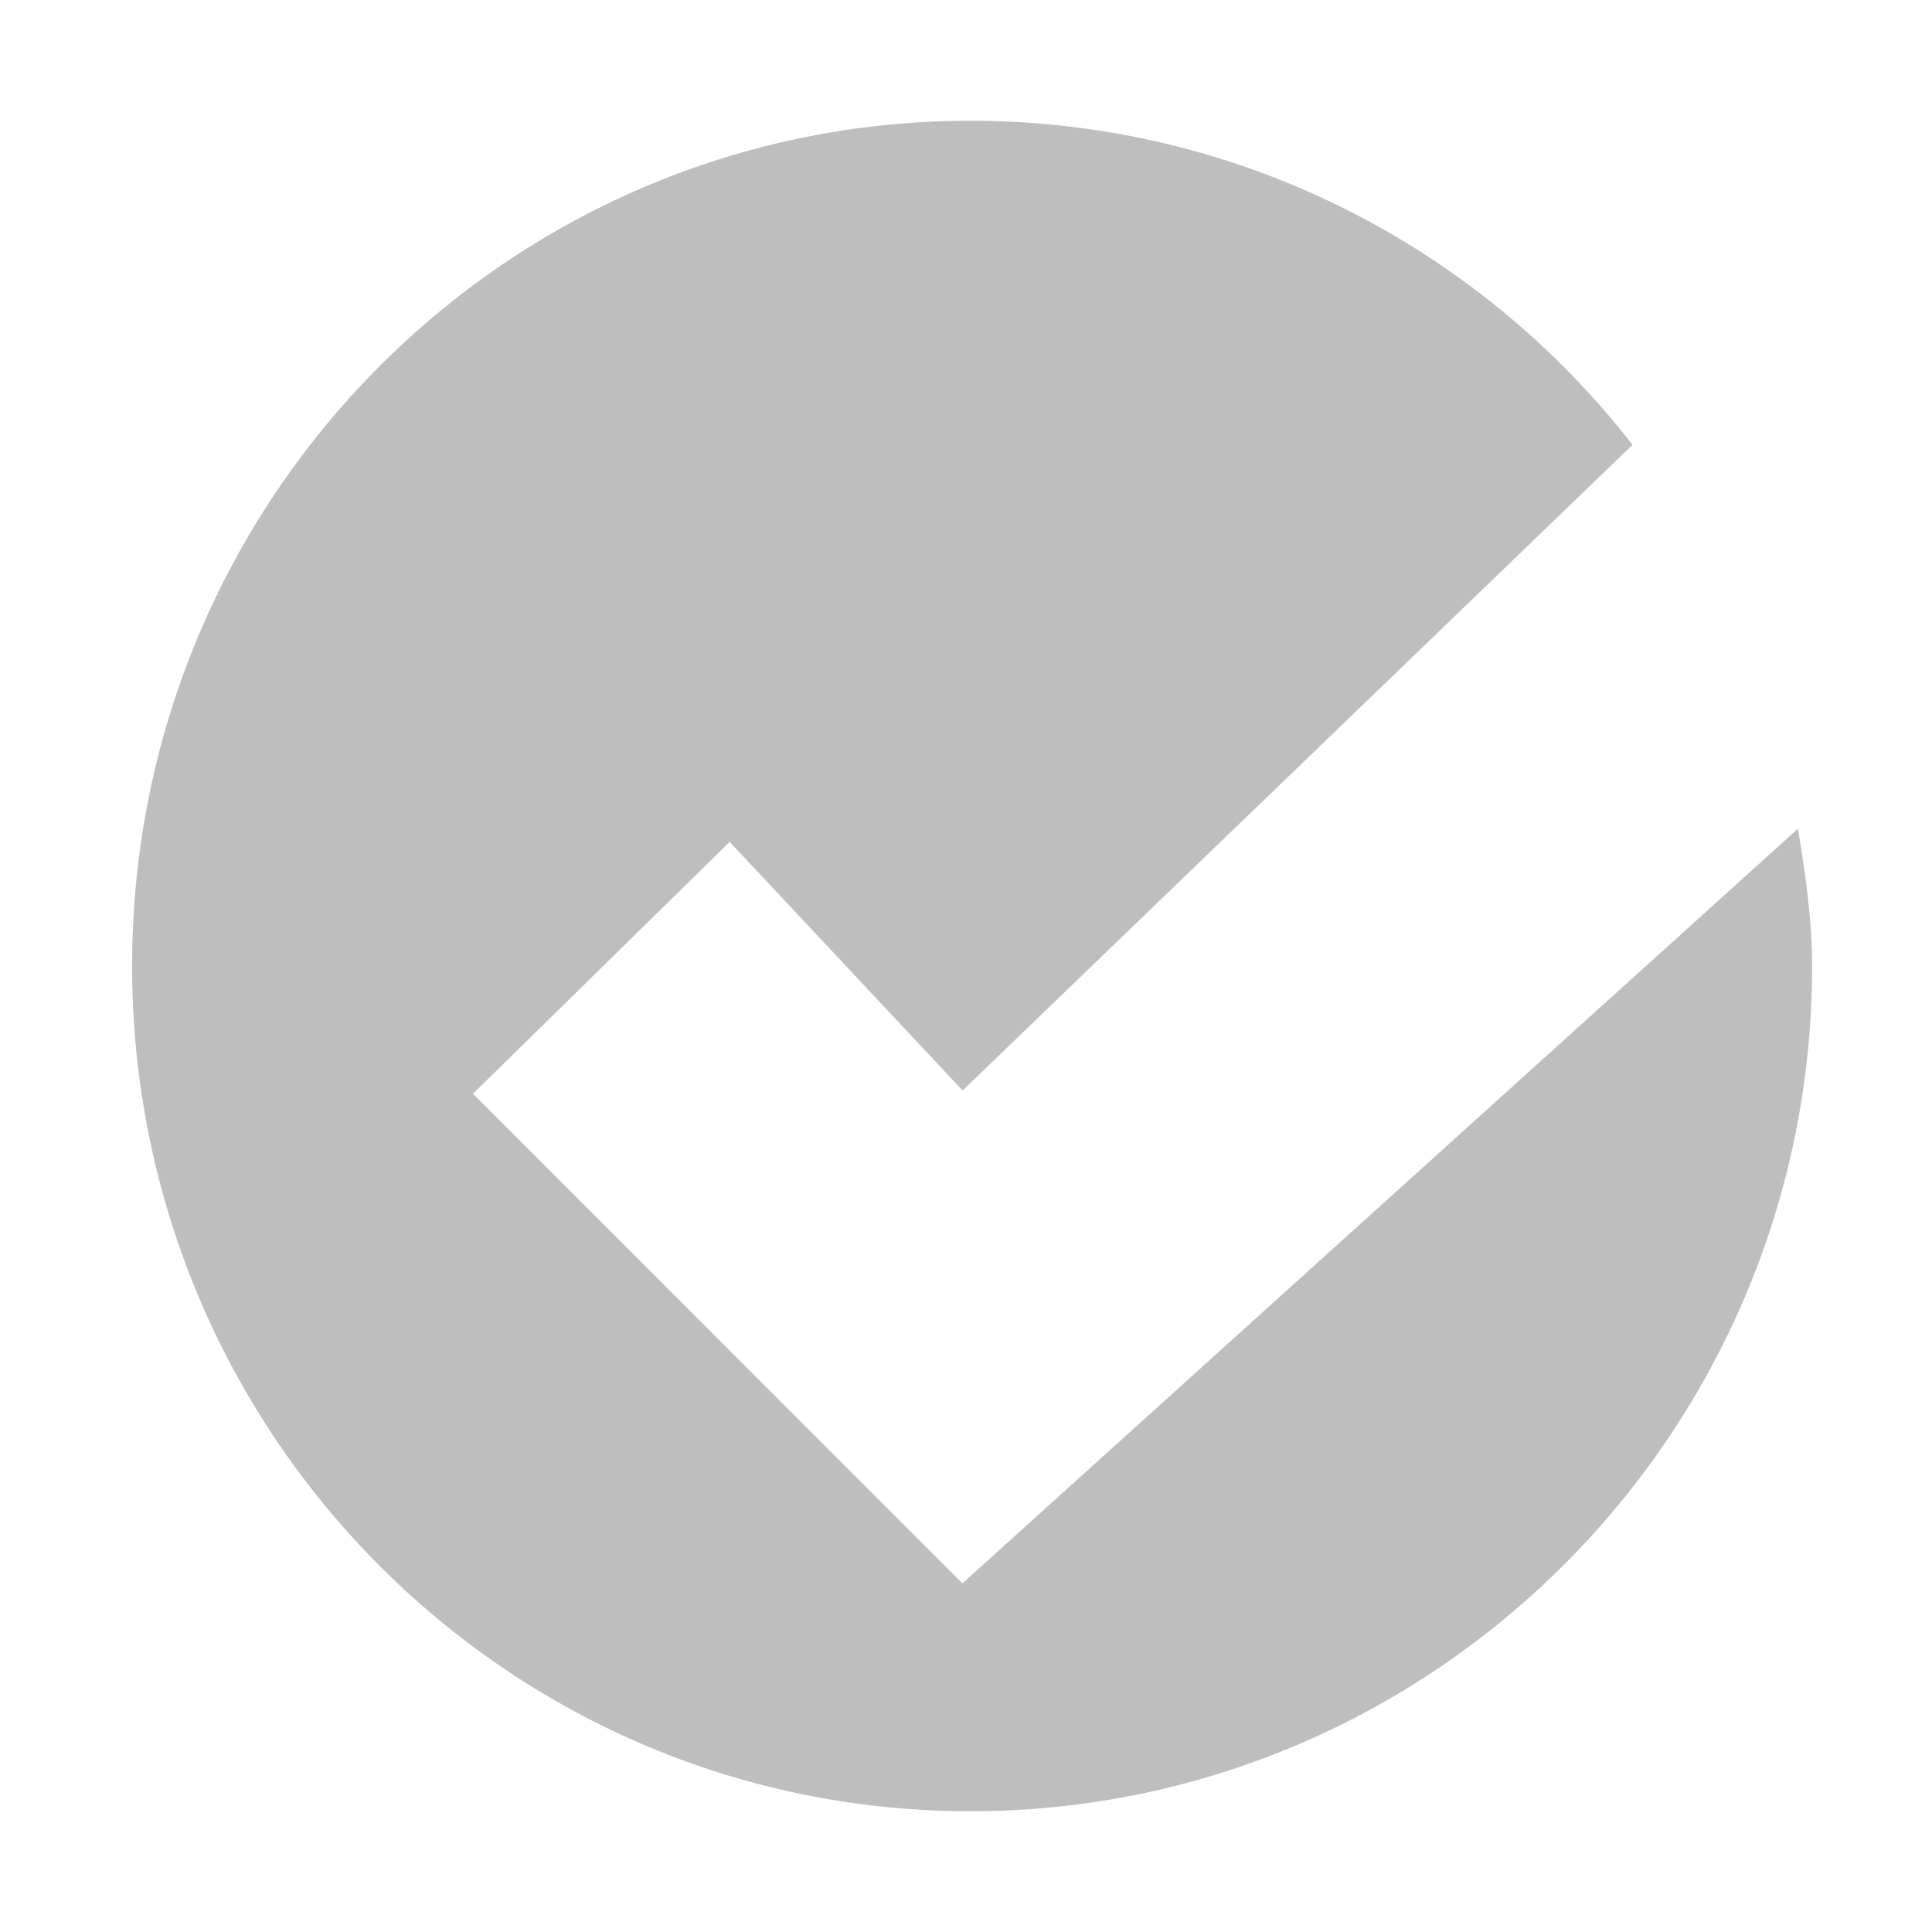
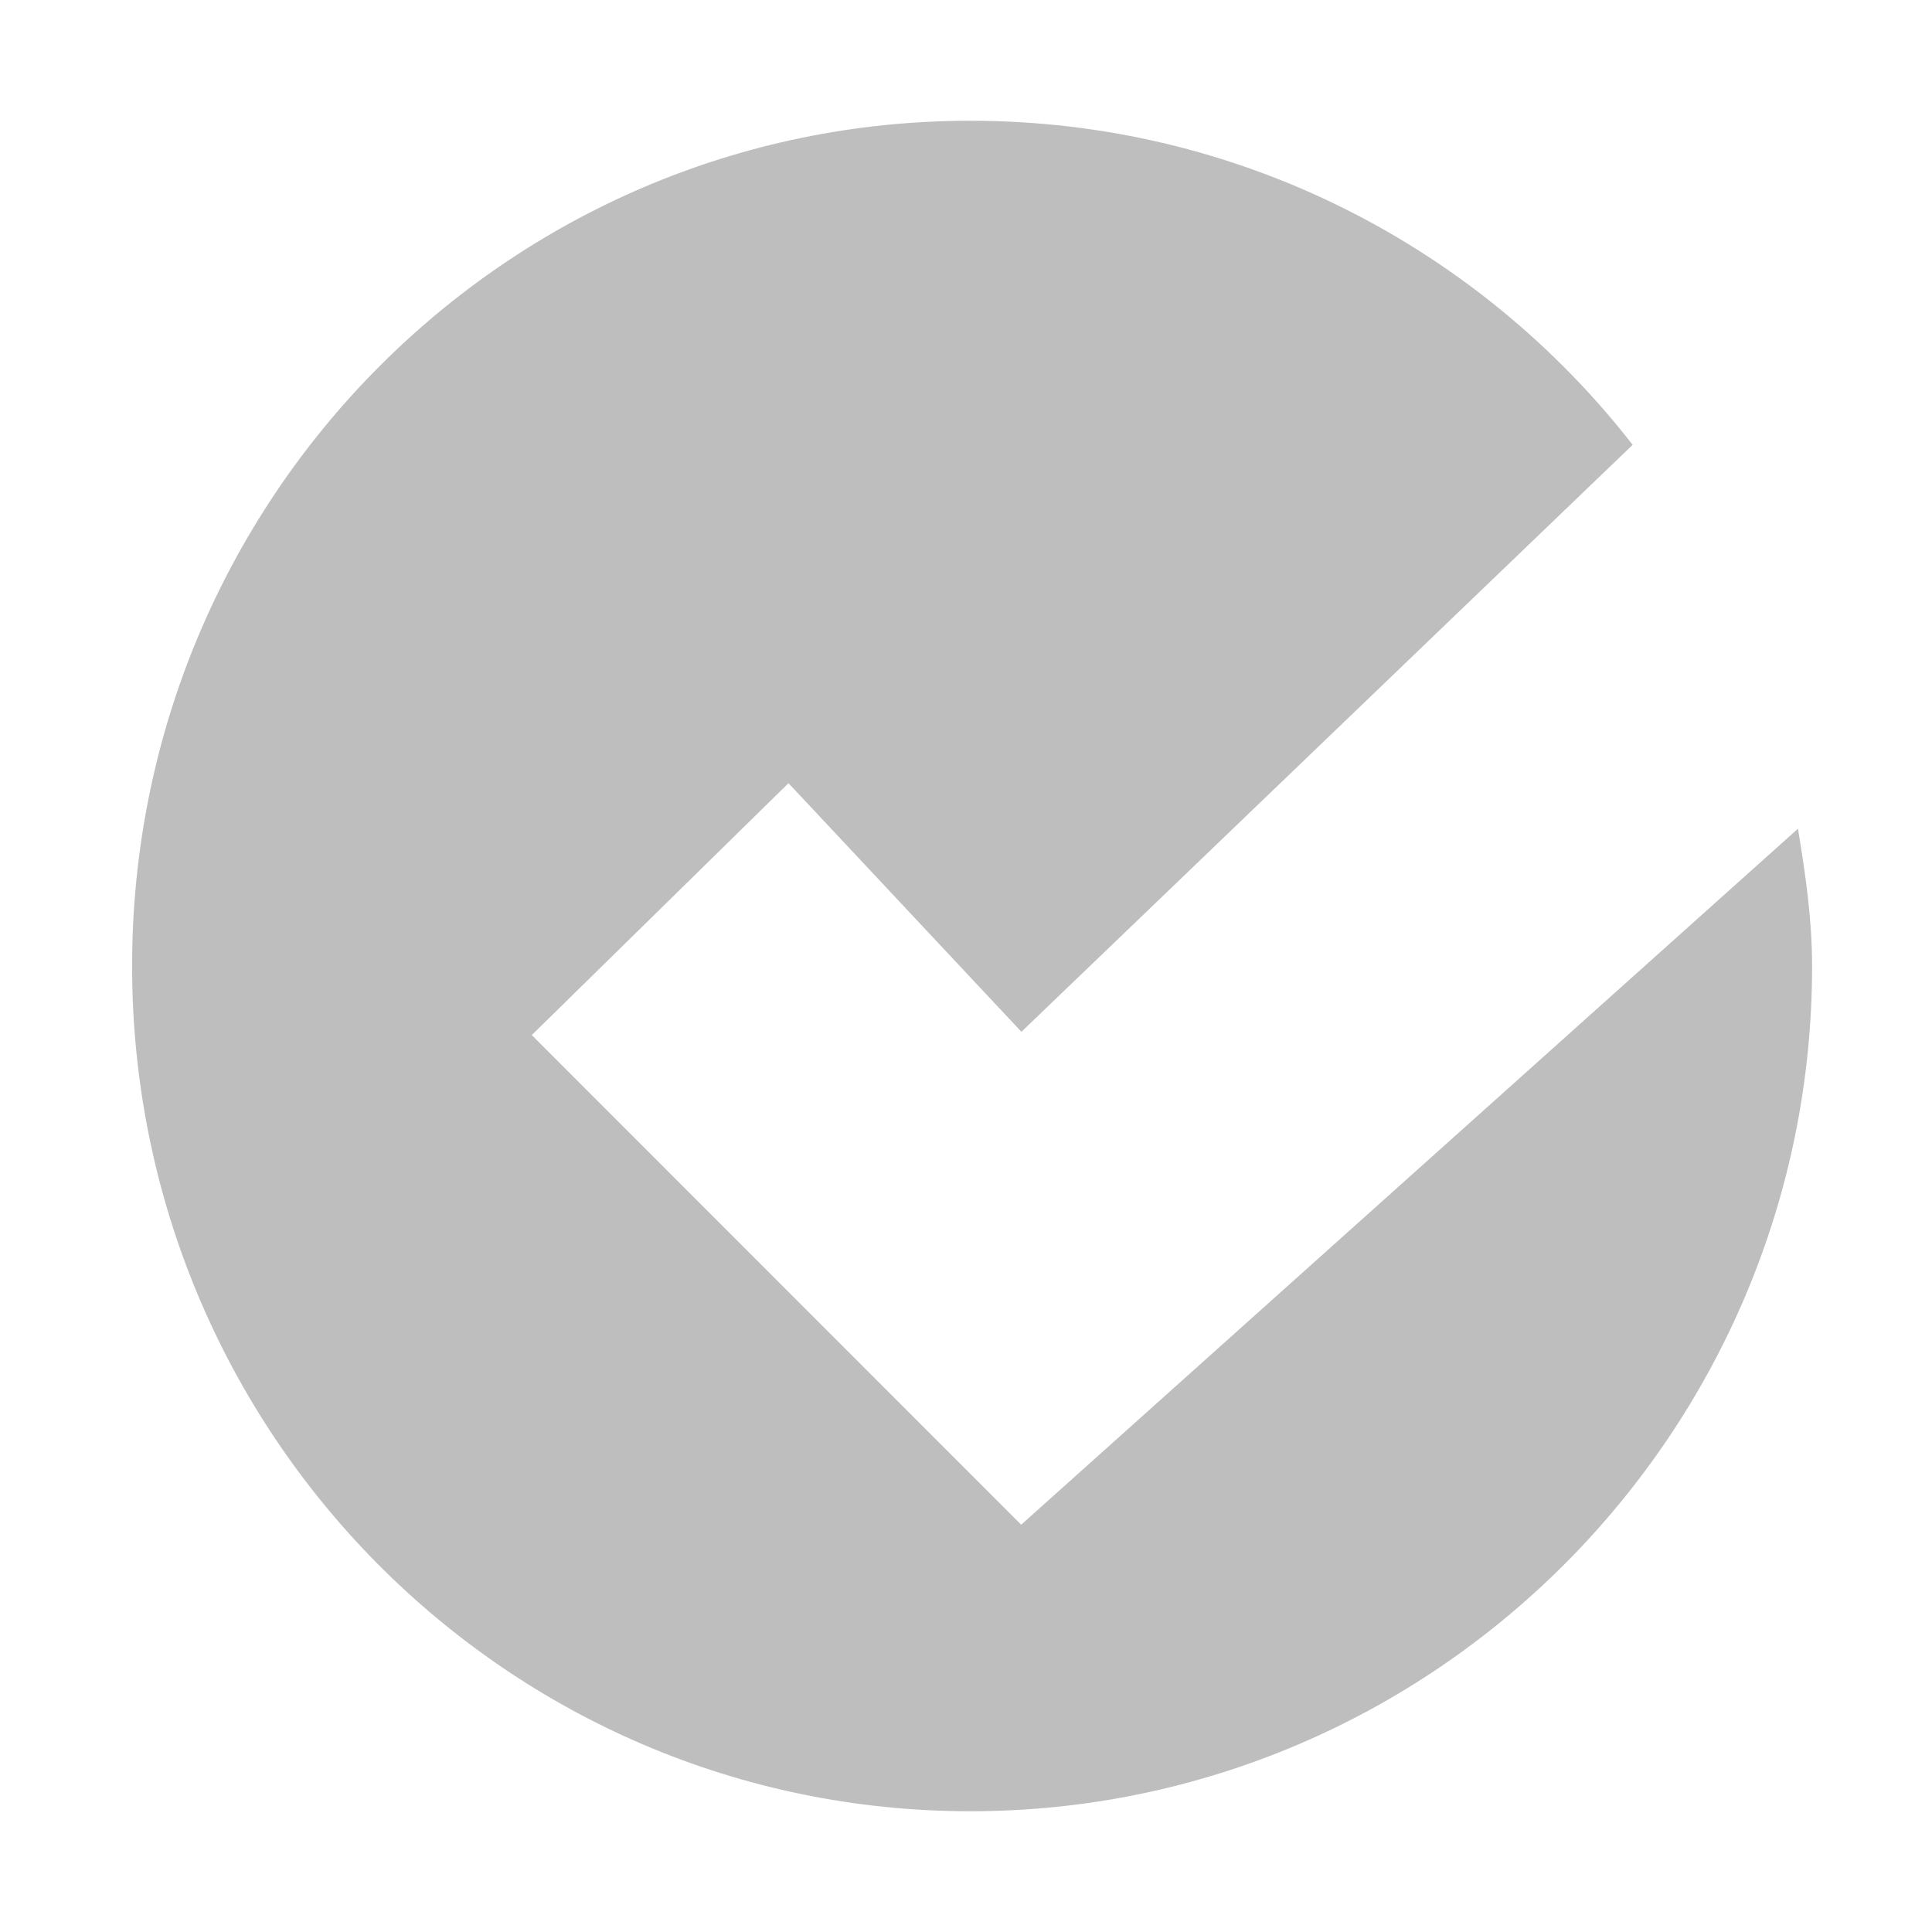
<svg xmlns="http://www.w3.org/2000/svg" id="svg7384" version="1.1" height="16" width="16">
  <defs id="defs7386" />
  <g transform="translate(-482,-382)" id="layer9" style="display:inline" />
  <g transform="translate(-482,-382)" id="layer10" />
  <g transform="translate(-482,-382)" id="layer11" />
  <g transform="translate(-482,-382)" id="layer12" />
  <g transform="translate(-482,-382)" id="layer13" />
  <g transform="translate(-482,-382)" id="layer14" />
  <g transform="translate(-482,-382)" id="layer15" style="display:inline">
    <g transform="translate(135.8093,-581.1781)" id="g17779">
      
    </g>
-     <path d="m 490.036,383 c -3.839,0 -6.942,3.135 -6.942,7 0,3.865 3.103,7 6.942,7 3.839,0 6.971,-3.135 6.971,-7 0,-0.389 -0.056,-0.766 -0.117,-1.137 l -6.92,6.25 -4.053,-4.055 2.126,-2.086 1.929,2.059 5.548,-5.347 C 494.247,384.047 492.26,383 490.036,383 z" id="path74" style="fill:#bebebe;fill-opacity:1;fill-rule:evenodd;stroke:none;display:inline" />
+     <path d="m 490.036,383 c -3.839,0 -6.942,3.135 -6.942,7 0,3.865 3.103,7 6.942,7 3.839,0 6.971,-3.135 6.971,-7 0,-0.389 -0.056,-0.766 -0.117,-1.137 l -6.433,5.764 -4.053,-4.055 2.126,-2.086 1.929,2.059 5.062,-4.861 C 494.247,384.047 492.26,383 490.036,383 z" id="path74" style="fill:#bebebe;fill-opacity:1;fill-rule:evenodd;stroke:none;display:inline" />
  </g>
  <g transform="translate(-482,-382)" id="g4953" style="display:inline" />
</svg>
